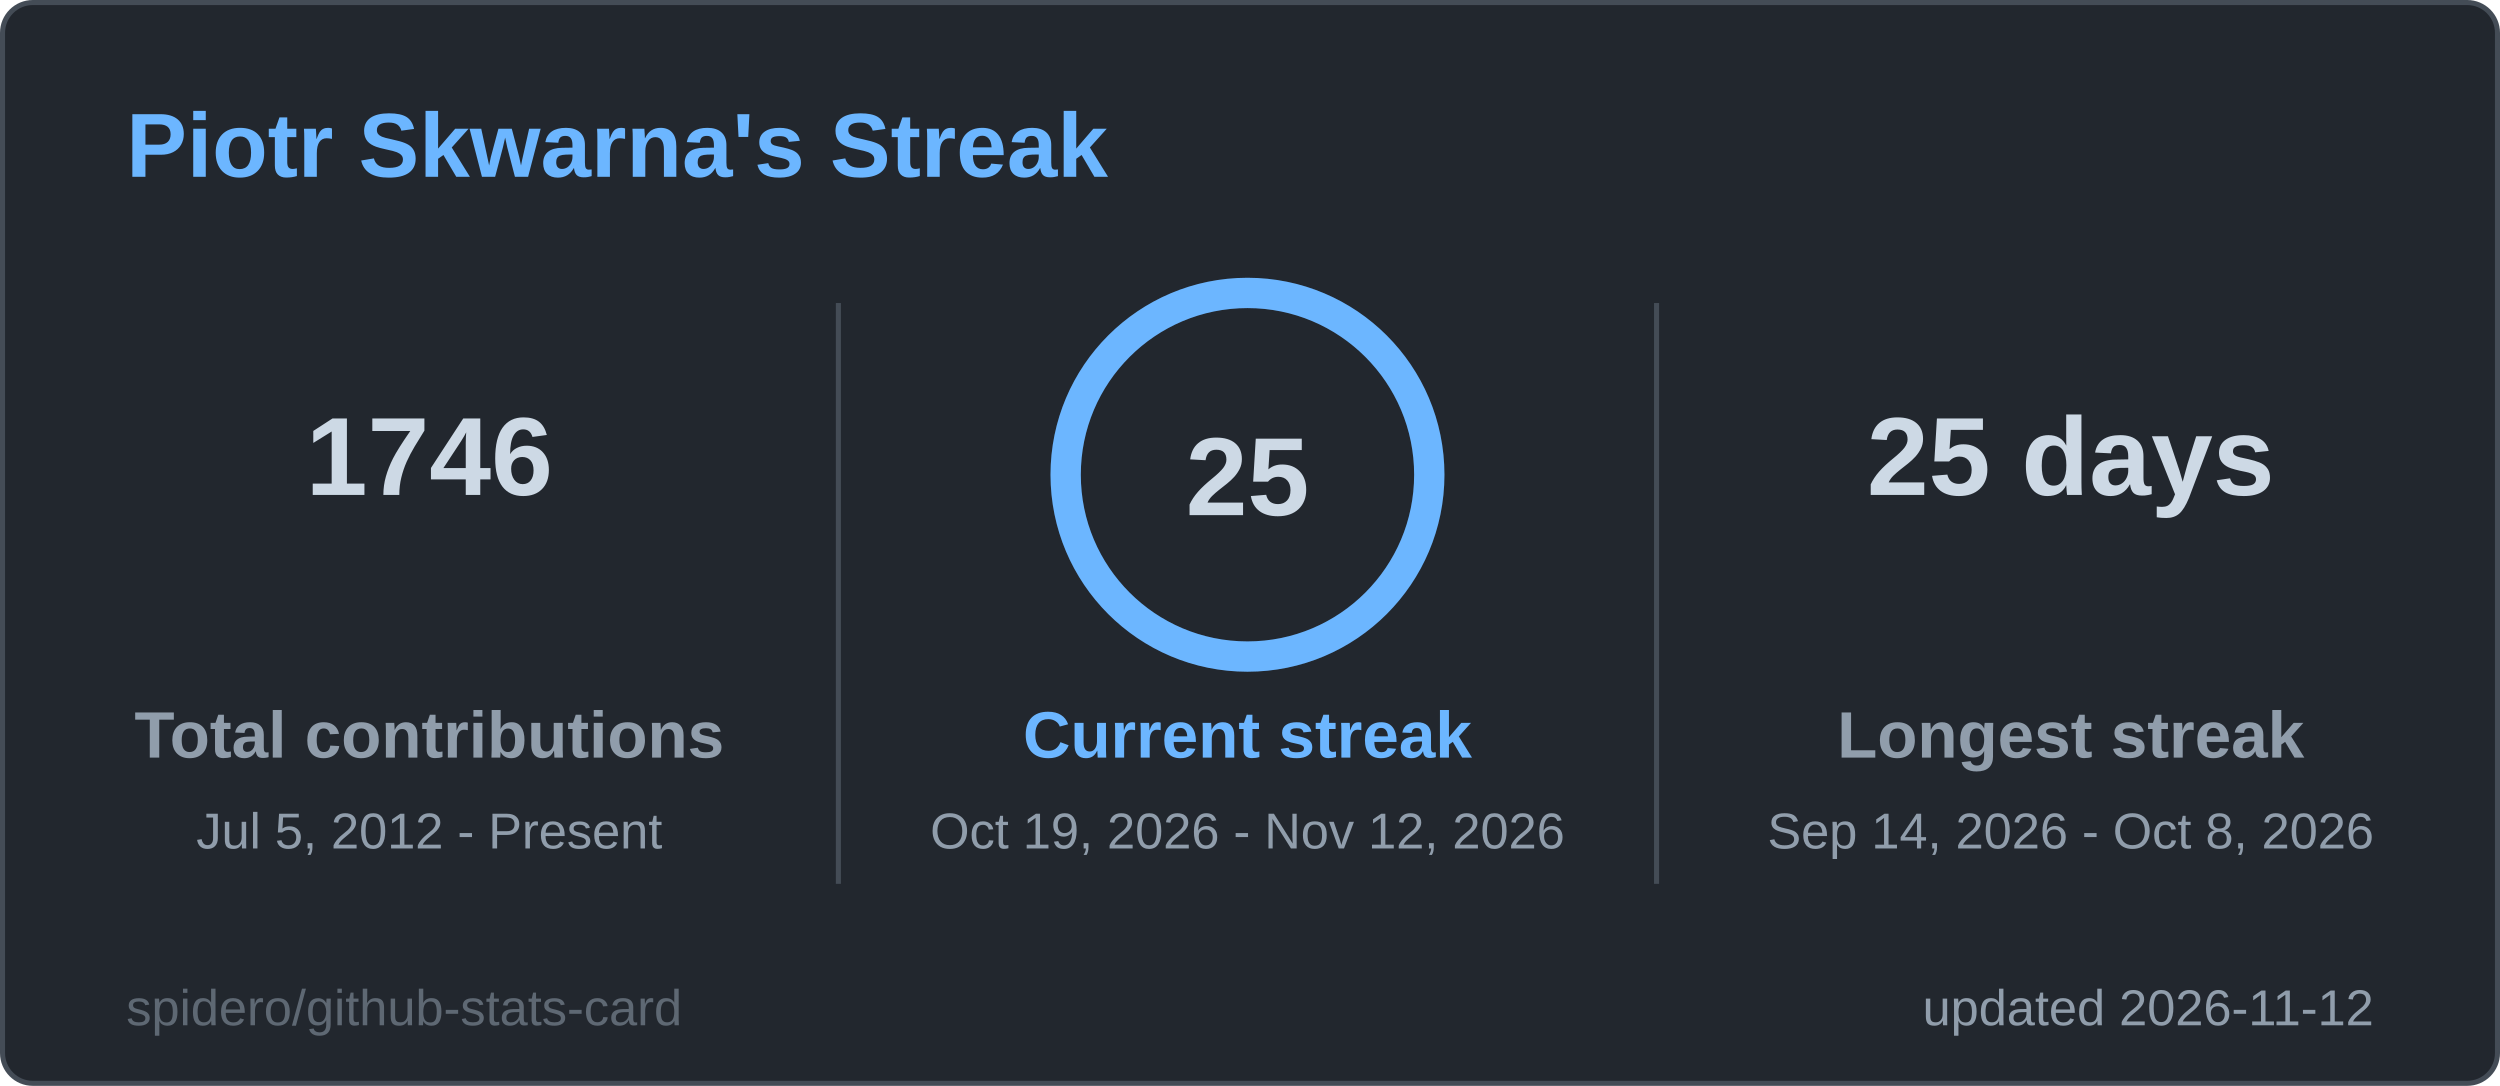
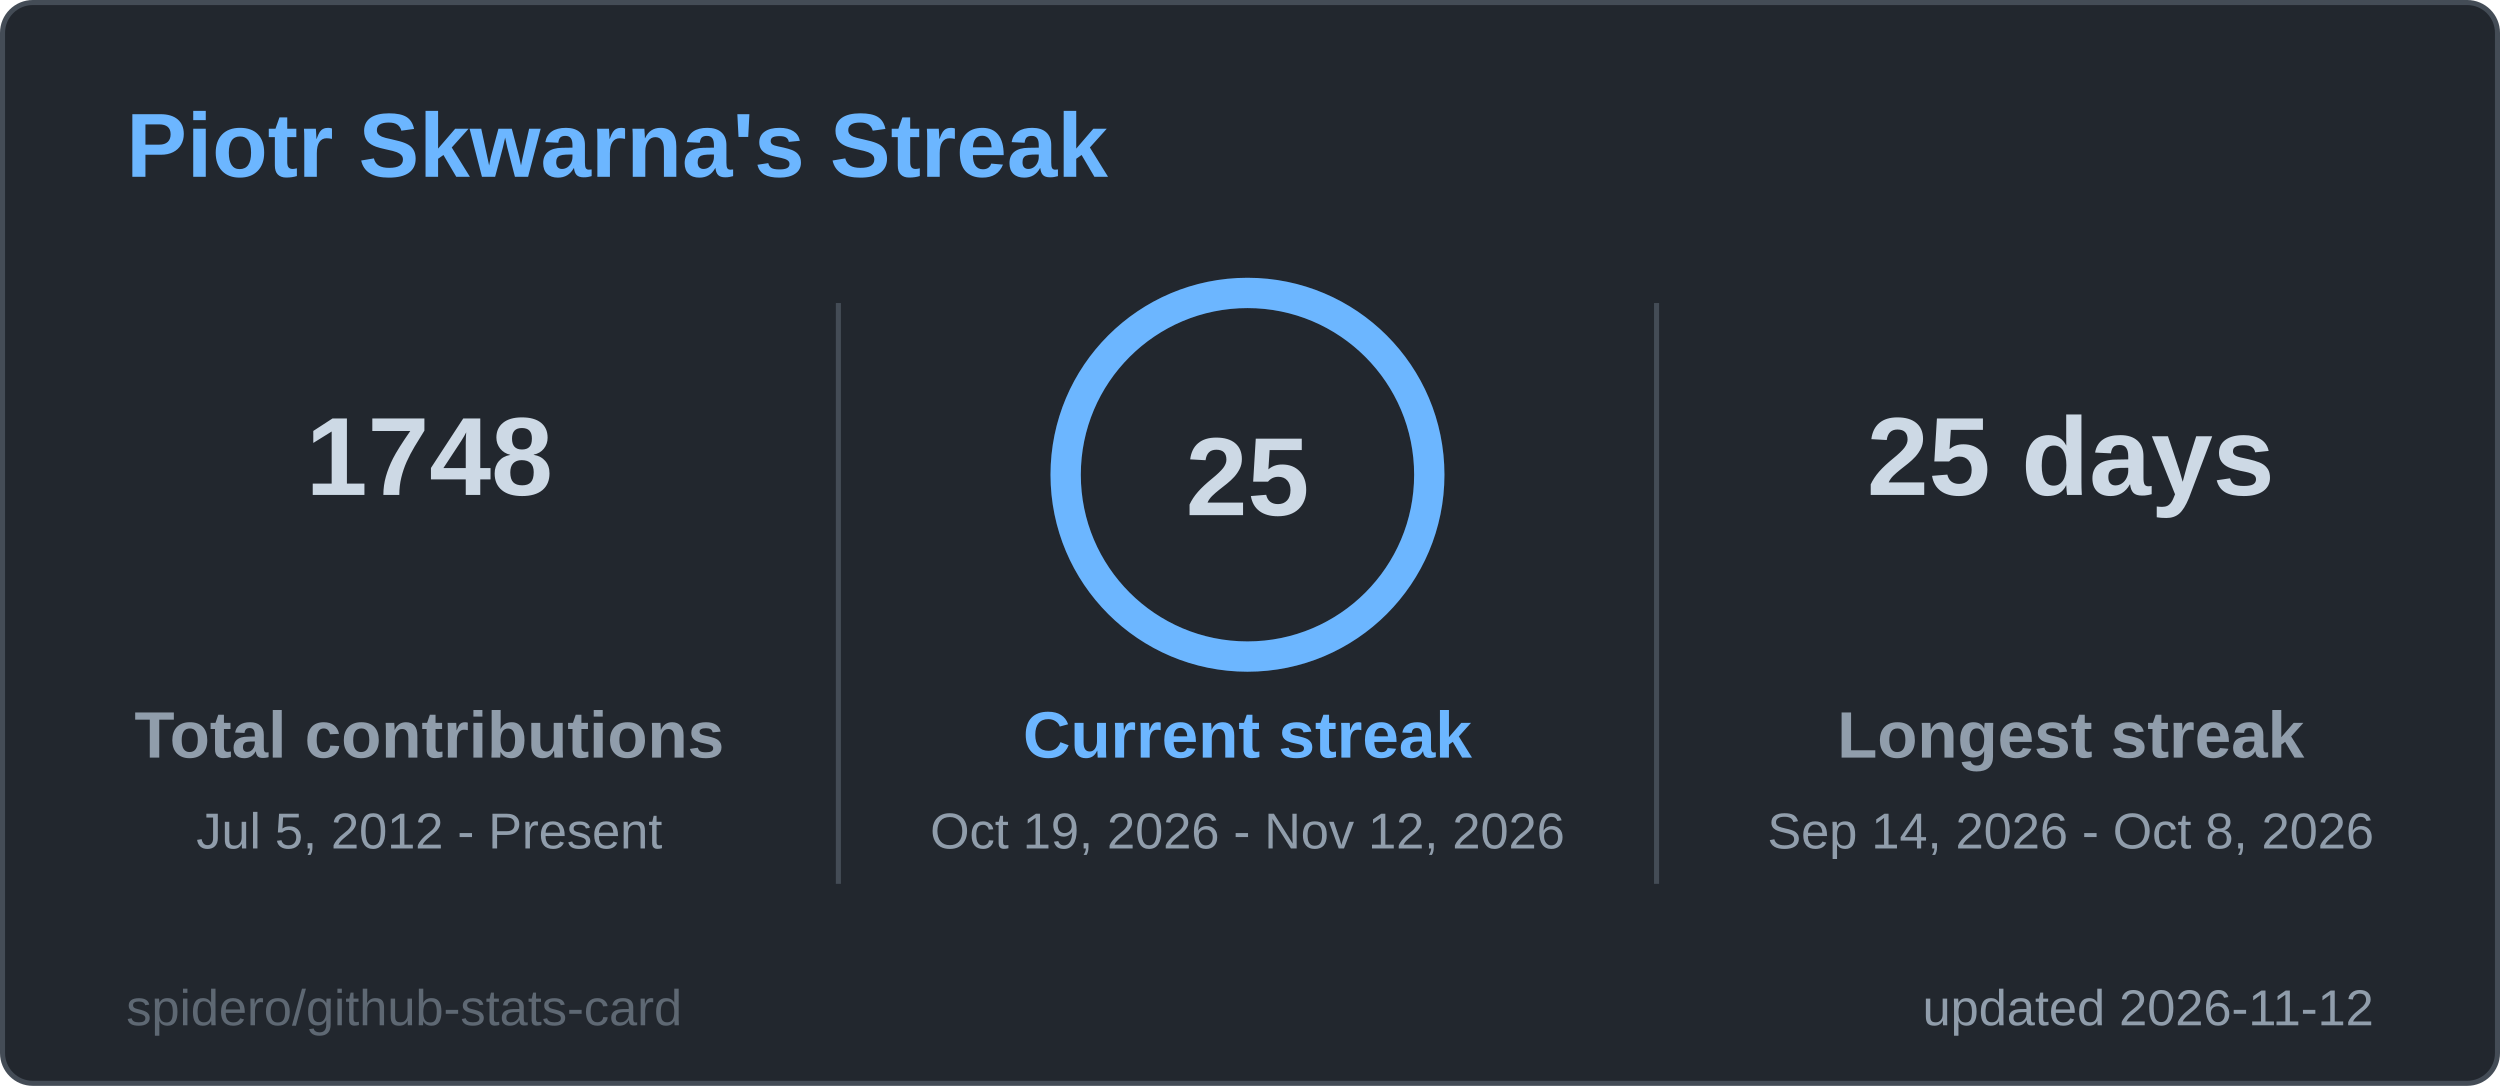
<svg xmlns="http://www.w3.org/2000/svg" width="495" height="215" viewBox="0 0 495 215" role="img" aria-label="Piotr Skwarna's Streak">
  <style>
  .title { font: 600 18px 'Segoe UI', Ubuntu, 'Helvetica Neue', Arial, sans-serif; fill: #6cb6ff; }
  .label { font: 600 13px 'Segoe UI', Ubuntu, 'Helvetica Neue', Arial, sans-serif; fill: #909dab; }
  .value { font: 700 13px 'Segoe UI', Ubuntu, 'Helvetica Neue', Arial, sans-serif; fill: #cdd9e5; }
  .big { font: 700 22px 'Segoe UI', Ubuntu, 'Helvetica Neue', Arial, sans-serif; fill: #cdd9e5; }
  .small { font: 400 10px 'Segoe UI', Ubuntu, 'Helvetica Neue', Arial, sans-serif; fill: #909dab; }
  .credit { opacity: .55; }
  /* Visible by default; the animation only fades in from 0 (no-animation renderers show the final state) */
  .fade { animation: fade .5s ease-in-out backwards; }
  @keyframes fade { from { opacity: 0; } }
  @media (prefers-reduced-motion: reduce) { * { animation: none !important; } }

</style>
  <rect x="0.5" y="0.5" width="494" height="214" rx="6" fill="#22272e" stroke="#444c56" />
  <text x="25" y="35" class="title">Piotr Skwarna's Streak</text>
  <g class="fade" style="animation-delay:150ms">
-     <text x="85" y="98" text-anchor="middle" class="big">1746</text>
+     <text x="85" y="98" text-anchor="middle" class="big">1748</text>
    <text x="85" y="150" text-anchor="middle" class="label">Total contributions</text>
    <text x="85" y="168" text-anchor="middle" class="small">Jul 5, 2012 - Present</text>
  </g>
  <g class="fade" style="animation-delay:400ms">
    <text x="410" y="98" text-anchor="middle" class="big">25 days</text>
    <text x="410" y="150" text-anchor="middle" class="label">Longest streak</text>
    <text x="410" y="168" text-anchor="middle" class="small">Sep 14, 2026 - Oct 8, 2026</text>
  </g>
  <line x1="166" y1="60" x2="166" y2="175" stroke="#444c56" />
  <line x1="328" y1="60" x2="328" y2="175" stroke="#444c56" />
  <style>
  .ring247x94 { stroke-dasharray: 226.2; stroke-dashoffset: 0.0; animation: ring247x94 1.2s ease-out backwards; }
  @keyframes ring247x94 { from { stroke-dashoffset: 226.2; } }
</style>
  <circle cx="247" cy="94" r="36" fill="none" stroke="#2d3a4a" stroke-width="6" />
  <circle class="ring247x94" cx="247" cy="94" r="36" fill="none" stroke="#6cb6ff" stroke-width="6" stroke-linecap="round" transform="rotate(-90 247 94)" />
  <text x="247" y="102" text-anchor="middle" class="big">25</text>
  <g class="fade" style="animation-delay:250ms">
    <text x="247" y="150" text-anchor="middle" class="label" style="fill:#6cb6ff">Current streak</text>
    <text x="247" y="168" text-anchor="middle" class="small">Oct 19, 2026 - Nov 12, 2026</text>
  </g>
  <text x="470" y="203" text-anchor="end" class="small">updated 2026-11-12</text>
  <a href="https://github.com/spidero/github-stats-card" target="_blank">
    <text x="25" y="203" class="small credit">spidero/github-stats-card</text>
  </a>
</svg>
